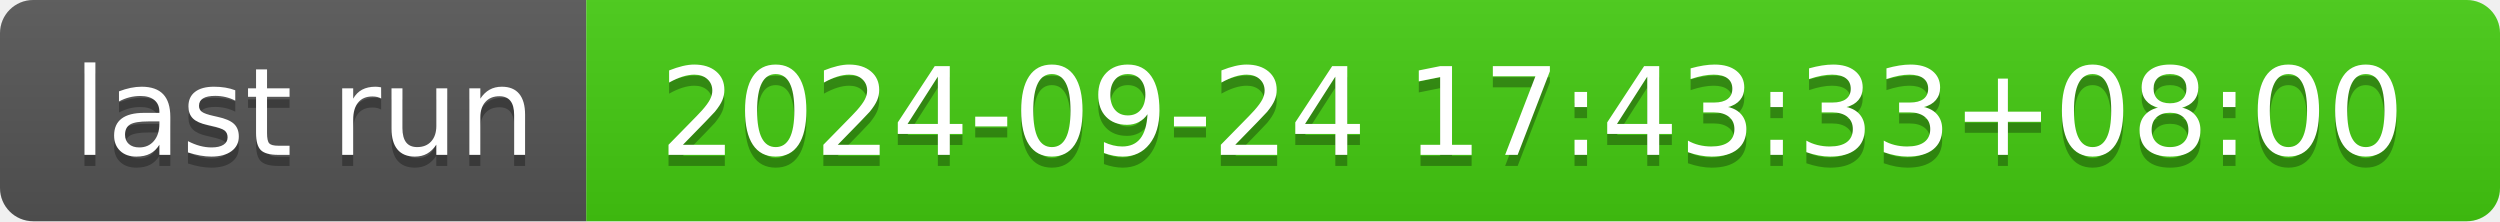
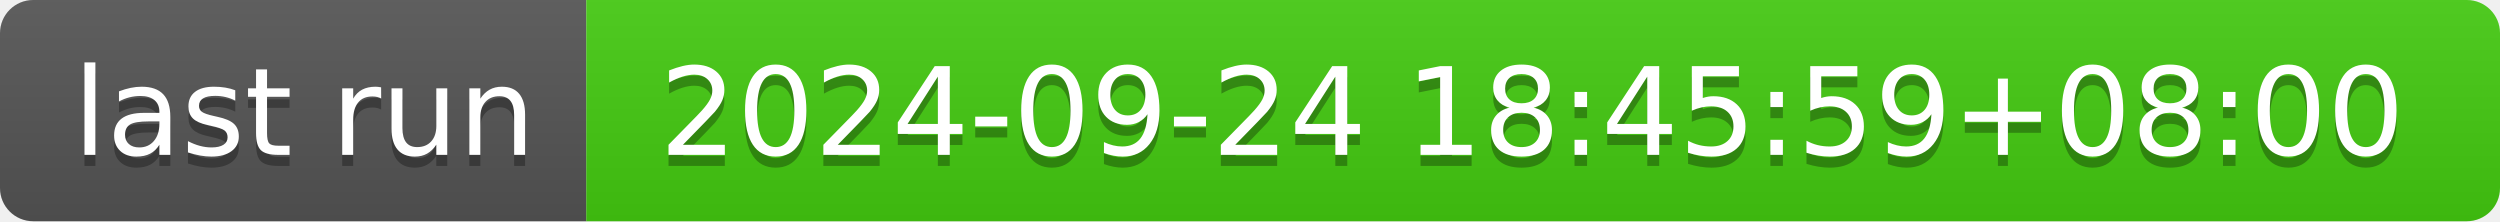
- <svg xmlns="http://www.w3.org/2000/svg" width="226" height="20" role="img" aria-label="last run: 2024-09-24 17:43:33+08:00">
+ <svg xmlns="http://www.w3.org/2000/svg" width="226" height="20" role="img" aria-label="last run: 2024-09-24 18:45:59+08:00">
  <linearGradient id="s" x2="0" y2="100%">
    <stop offset="0" stop-color="#bbb" stop-opacity=".1" />
    <stop offset="1" stop-opacity=".1" />
  </linearGradient>
  <clipPath id="r">
    <rect width="226" height="20" rx="3" fill="#fff" />
  </clipPath>
  <g clip-path="url(#r)">
    <rect width="53" height="20" fill="#555" />
    <rect x="53" width="173" height="20" fill="#4c1" />
    <rect width="226" height="20" fill="url(#s)" />
  </g>
  <g fill="#fff" text-anchor="middle" font-family="Verdana,Geneva,DejaVu Sans,sans-serif" text-rendering="geometricPrecision" font-size="110">
    <text aria-hidden="true" x="275" y="150" fill="#010101" fill-opacity=".3" transform="scale(.1)" textLength="430">last run</text>
    <text x="275" y="140" transform="scale(.1)" fill="#fff" textLength="430">last run</text>
-     <text aria-hidden="true" x="1385" y="150" fill="#010101" fill-opacity=".3" transform="scale(.1)" textLength="1630">2024-09-24 17:43:33+08:00</text>
-     <text x="1385" y="140" transform="scale(.1)" fill="#fff" textLength="1630">2024-09-24 17:43:33+08:00</text>
+     <text aria-hidden="true" x="1385" y="150" fill="#010101" fill-opacity=".3" transform="scale(.1)" textLength="1630">2024-09-24 18:45:59+08:00</text>
+     <text x="1385" y="140" transform="scale(.1)" fill="#fff" textLength="1630">2024-09-24 18:45:59+08:00</text>
  </g>
</svg>
